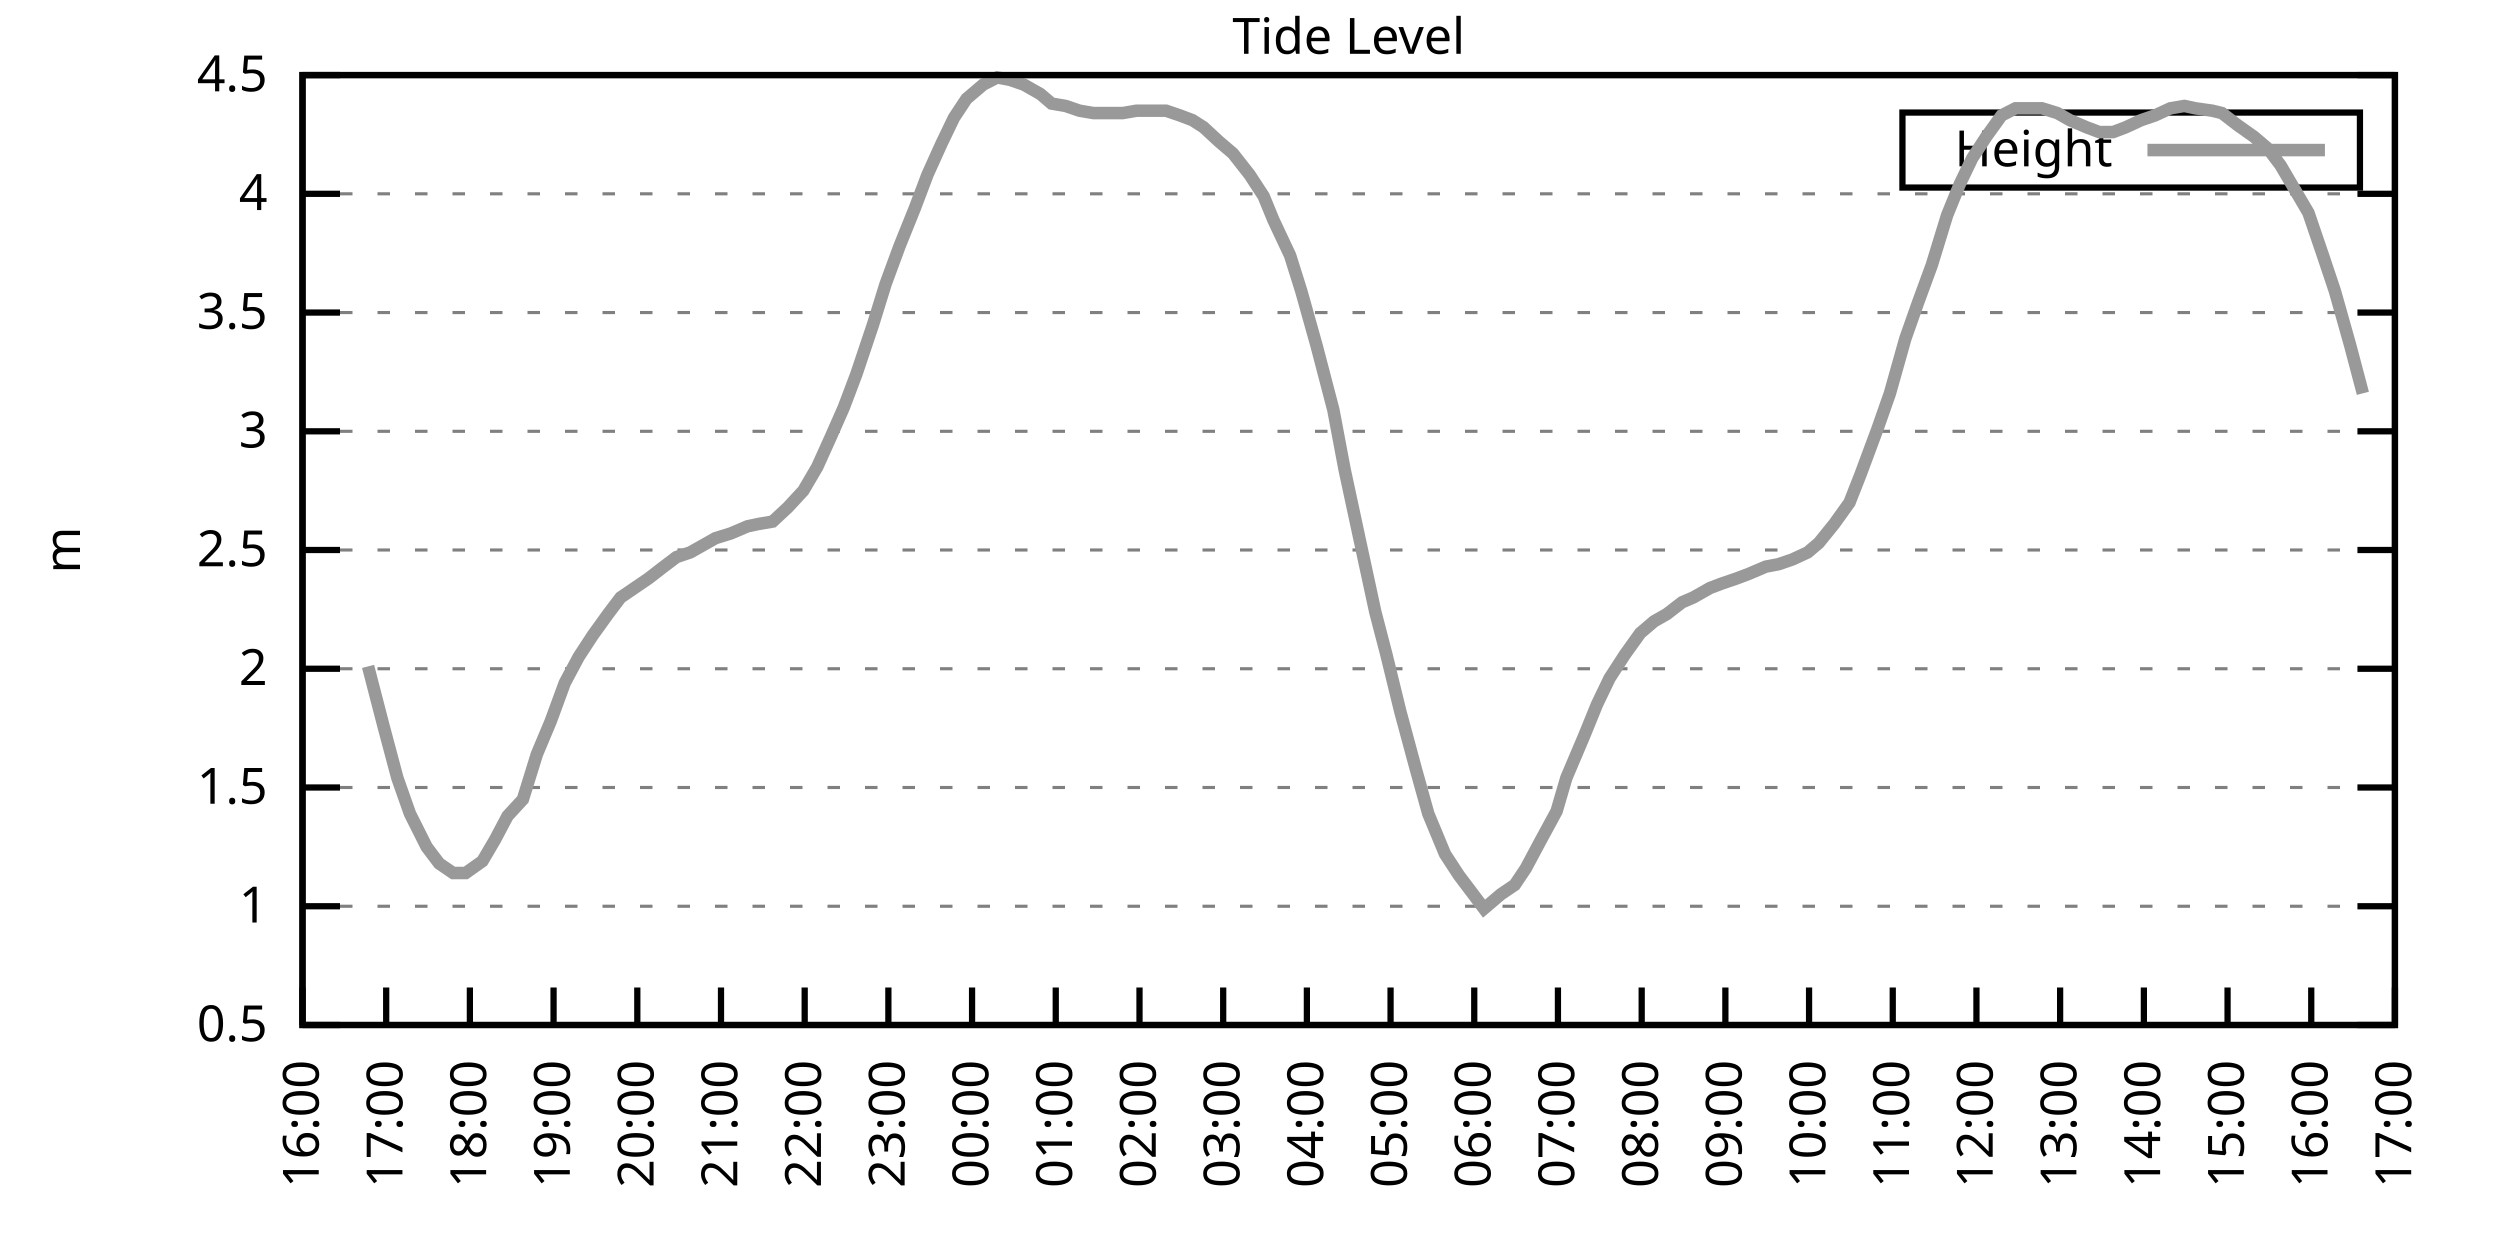
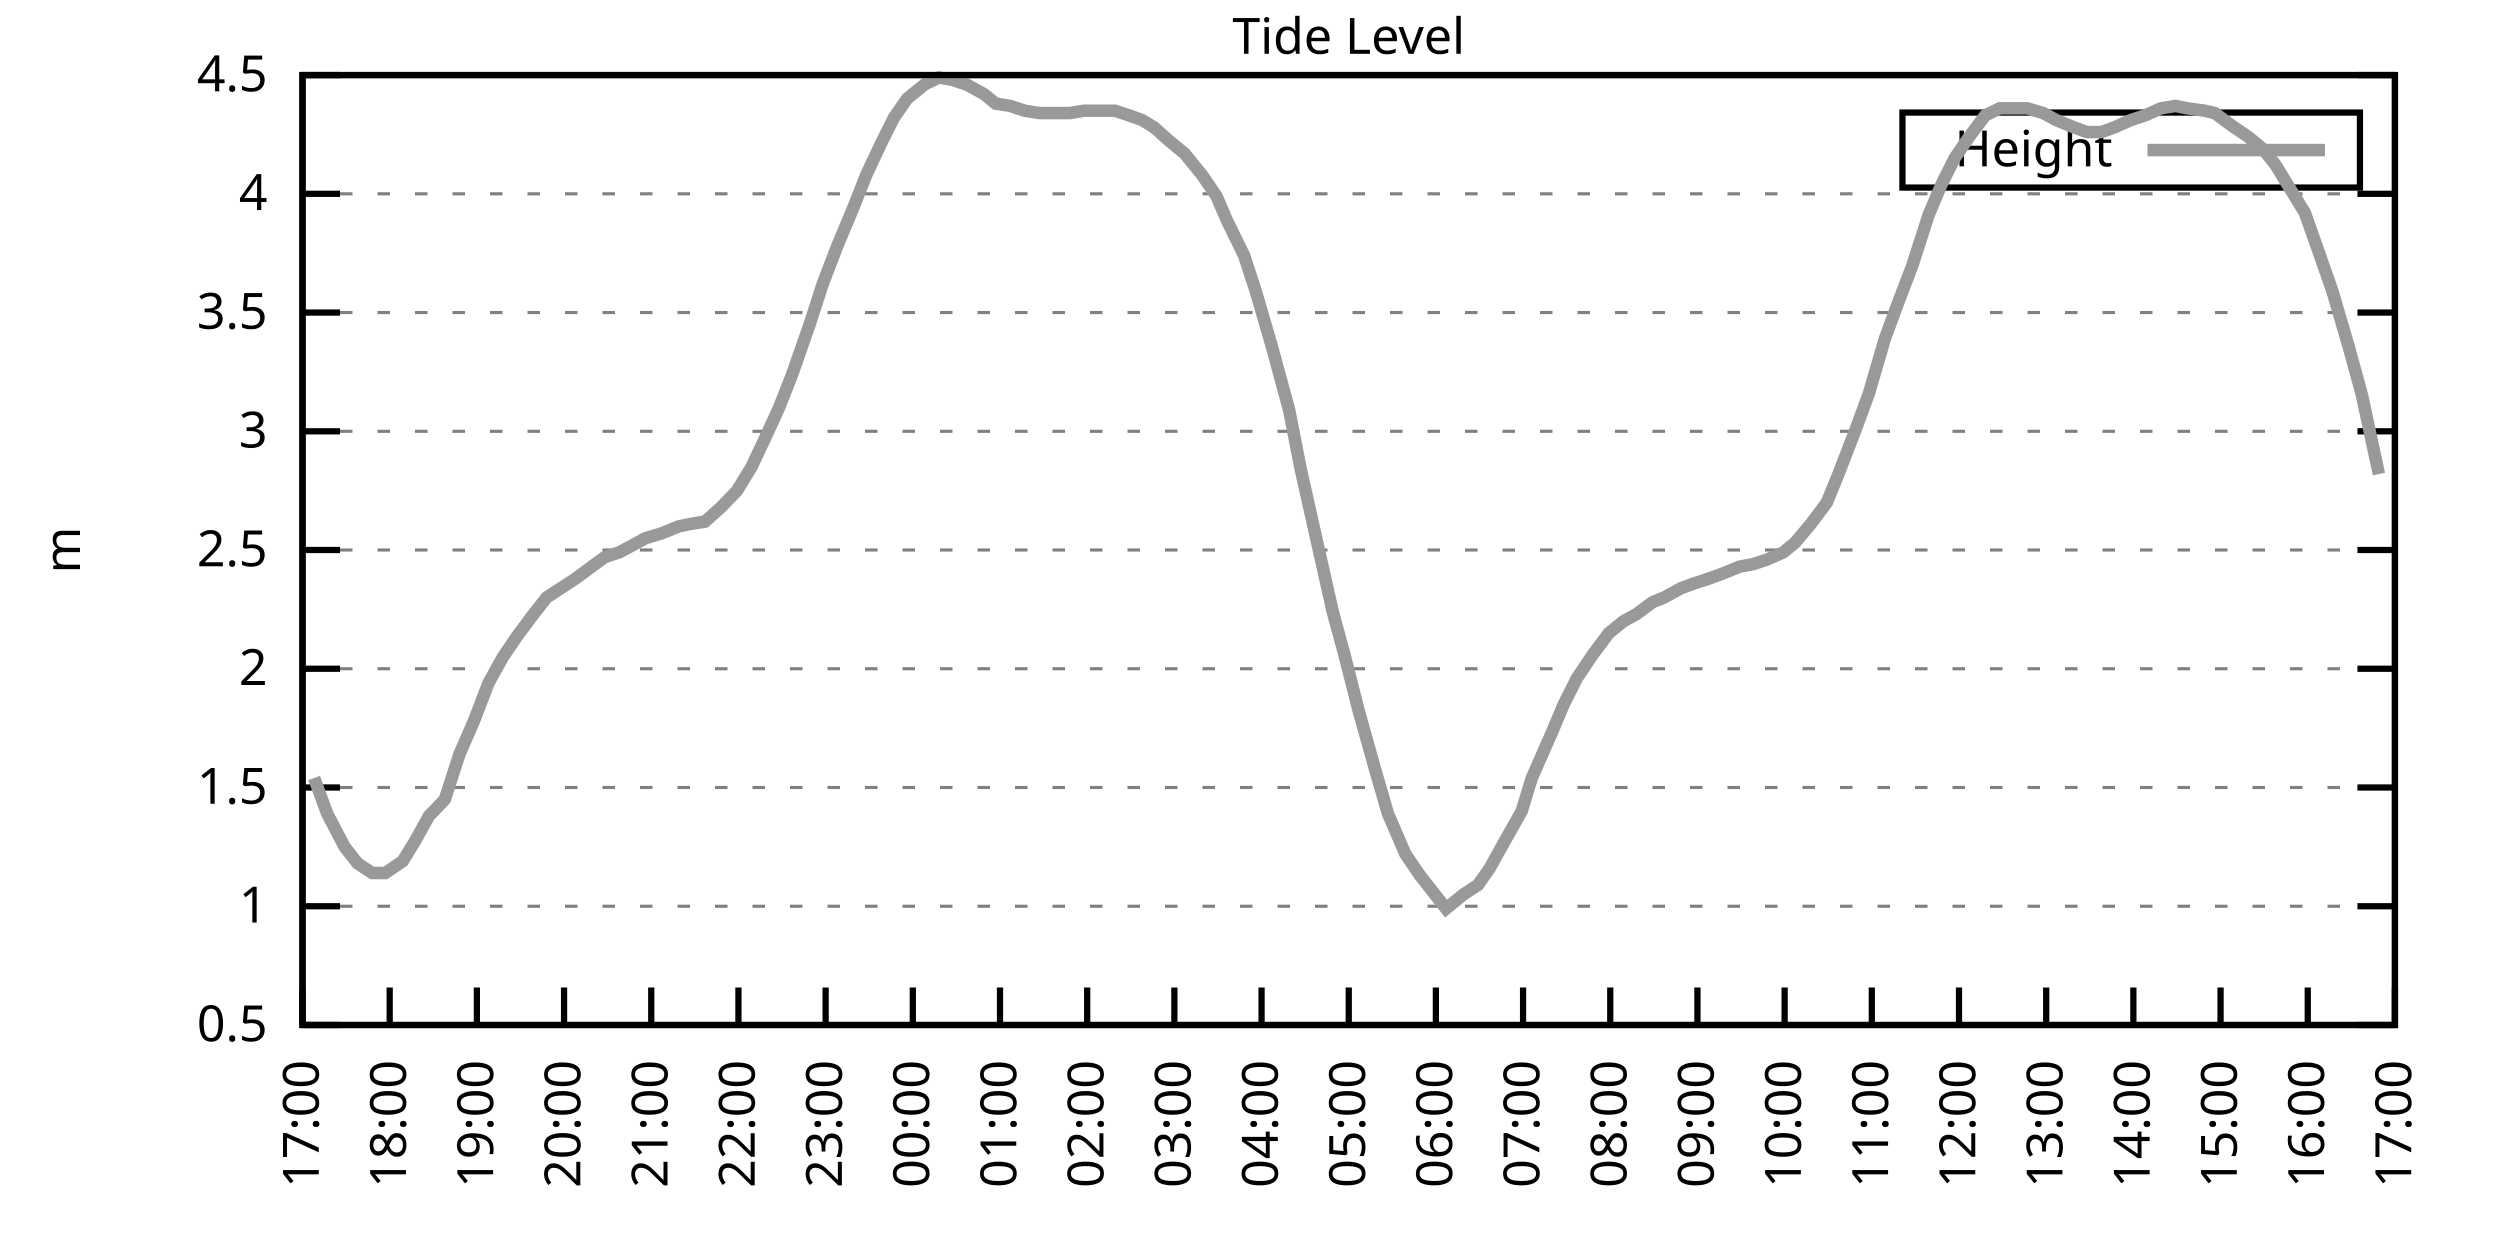
<svg xmlns="http://www.w3.org/2000/svg" xmlns:xlink="http://www.w3.org/1999/xlink" width="400" height="200" viewBox="0 0 400 200">
  <g id="gnuplot_canvas">
    <rect x="0" y="0" width="400" height="200" fill="none" />
    <defs>
      <circle id="gpDot" r="0.5" stroke-width="0.5" stroke="currentColor" />
      <path id="gpPt0" stroke-width="0.333" stroke="currentColor" d="M-1,0 h2 M0,-1 v2" />
      <path id="gpPt1" stroke-width="0.333" stroke="currentColor" d="M-1,-1 L1,1 M1,-1 L-1,1" />
      <path id="gpPt2" stroke-width="0.333" stroke="currentColor" d="M-1,0 L1,0 M0,-1 L0,1 M-1,-1 L1,1 M-1,1 L1,-1" />
      <rect id="gpPt3" stroke-width="0.333" stroke="currentColor" x="-1" y="-1" width="2" height="2" />
      <rect id="gpPt4" stroke-width="0.333" stroke="currentColor" fill="currentColor" x="-1" y="-1" width="2" height="2" />
      <circle id="gpPt5" stroke-width="0.333" stroke="currentColor" cx="0" cy="0" r="1" />
      <use xlink:href="#gpPt5" id="gpPt6" fill="currentColor" stroke="none" />
      <path id="gpPt7" stroke-width="0.333" stroke="currentColor" d="M0,-1.33 L-1.33,0.67 L1.33,0.67 z" />
      <use xlink:href="#gpPt7" id="gpPt8" fill="currentColor" stroke="none" />
      <use xlink:href="#gpPt7" id="gpPt9" stroke="currentColor" transform="rotate(180)" />
      <use xlink:href="#gpPt9" id="gpPt10" fill="currentColor" stroke="none" />
      <use xlink:href="#gpPt3" id="gpPt11" stroke="currentColor" transform="rotate(45)" />
      <use xlink:href="#gpPt11" id="gpPt12" fill="currentColor" stroke="none" />
      <path id="gpPt13" stroke-width="0.333" stroke="currentColor" d="M0,1.330 L1.265,0.411 L0.782,-1.067 L-0.782,-1.076 L-1.265,0.411 z" />
      <use xlink:href="#gpPt13" id="gpPt14" fill="currentColor" stroke="none" />
      <filter id="textbox" filterUnits="objectBoundingBox" x="0" y="0" height="1" width="1">
        <feFlood flood-color="white" flood-opacity="1" result="bgnd" />
        <feComposite in="SourceGraphic" in2="bgnd" operator="atop" />
      </filter>
      <filter id="greybox" filterUnits="objectBoundingBox" x="0" y="0" height="1" width="1">
        <feFlood flood-color="lightgrey" flood-opacity="1" result="grey" />
        <feComposite in="SourceGraphic" in2="grey" operator="atop" />
      </filter>
    </defs>
    <g fill="none" color="white" stroke="currentColor" stroke-width="1.00" stroke-linecap="butt" stroke-linejoin="miter">
</g>
    <g fill="none" color="black" stroke="currentColor" stroke-width="1.00" stroke-linecap="butt" stroke-linejoin="miter">
      <g stroke="none" shape-rendering="crispEdges">
        <polygon fill="rgb(255, 255, 255)" points="48.40,164.00 383.18,164.00 383.18,12.02 48.40,12.02 " />
      </g>
    </g>
    <g fill="none" color="black" stroke="currentColor" stroke-width="1.00" stroke-linecap="butt" stroke-linejoin="miter">
</g>
    <g fill="none" color="black" stroke="black" stroke-width="0.50" stroke-linecap="butt" stroke-linejoin="miter">
</g>
    <g fill="none" color="gray" stroke="currentColor" stroke-width="0.50" stroke-linecap="butt" stroke-linejoin="miter">
      <path stroke="gray" stroke-dasharray="2,4" class="gridline" d="M48.40,164.00 L383.19,164.00  " />
    </g>
    <g fill="none" color="gray" stroke="gray" stroke-width="1.00" stroke-linecap="butt" stroke-linejoin="miter">
</g>
    <g fill="none" color="black" stroke="currentColor" stroke-width="1.00" stroke-linecap="butt" stroke-linejoin="miter">
      <path stroke="black" d="M48.40,164.00 L54.40,164.00 M383.19,164.00 L377.19,164.00  " />
      <g transform="translate(42.80,166.60)" stroke="none" fill="black" font-family="Sans" font-size="8.00" text-anchor="end">
        <text>
          <tspan font-family="Sans"> 0.5</tspan>
        </text>
      </g>
    </g>
    <g fill="none" color="black" stroke="currentColor" stroke-width="1.00" stroke-linecap="butt" stroke-linejoin="miter">
</g>
    <g fill="none" color="black" stroke="black" stroke-width="0.50" stroke-linecap="butt" stroke-linejoin="miter">
</g>
    <g fill="none" color="gray" stroke="currentColor" stroke-width="0.50" stroke-linecap="butt" stroke-linejoin="miter">
      <path stroke="gray" stroke-dasharray="2,4" class="gridline" d="M48.40,145.00 L383.19,145.00  " />
    </g>
    <g fill="none" color="gray" stroke="gray" stroke-width="1.00" stroke-linecap="butt" stroke-linejoin="miter">
</g>
    <g fill="none" color="black" stroke="currentColor" stroke-width="1.00" stroke-linecap="butt" stroke-linejoin="miter">
      <path stroke="black" d="M48.40,145.00 L54.40,145.00 M383.19,145.00 L377.19,145.00  " />
      <g transform="translate(42.80,147.60)" stroke="none" fill="black" font-family="Sans" font-size="8.00" text-anchor="end">
        <text>
          <tspan font-family="Sans"> 1</tspan>
        </text>
      </g>
    </g>
    <g fill="none" color="black" stroke="currentColor" stroke-width="1.00" stroke-linecap="butt" stroke-linejoin="miter">
</g>
    <g fill="none" color="black" stroke="black" stroke-width="0.50" stroke-linecap="butt" stroke-linejoin="miter">
</g>
    <g fill="none" color="gray" stroke="currentColor" stroke-width="0.50" stroke-linecap="butt" stroke-linejoin="miter">
      <path stroke="gray" stroke-dasharray="2,4" class="gridline" d="M48.40,126.00 L383.19,126.00  " />
    </g>
    <g fill="none" color="gray" stroke="gray" stroke-width="1.00" stroke-linecap="butt" stroke-linejoin="miter">
</g>
    <g fill="none" color="black" stroke="currentColor" stroke-width="1.00" stroke-linecap="butt" stroke-linejoin="miter">
      <path stroke="black" d="M48.40,126.00 L54.40,126.00 M383.19,126.00 L377.19,126.00  " />
      <g transform="translate(42.80,128.60)" stroke="none" fill="black" font-family="Sans" font-size="8.00" text-anchor="end">
        <text>
          <tspan font-family="Sans"> 1.5</tspan>
        </text>
      </g>
    </g>
    <g fill="none" color="black" stroke="currentColor" stroke-width="1.00" stroke-linecap="butt" stroke-linejoin="miter">
</g>
    <g fill="none" color="black" stroke="black" stroke-width="0.50" stroke-linecap="butt" stroke-linejoin="miter">
</g>
    <g fill="none" color="gray" stroke="currentColor" stroke-width="0.50" stroke-linecap="butt" stroke-linejoin="miter">
      <path stroke="gray" stroke-dasharray="2,4" class="gridline" d="M48.40,107.00 L383.19,107.00  " />
    </g>
    <g fill="none" color="gray" stroke="gray" stroke-width="1.00" stroke-linecap="butt" stroke-linejoin="miter">
</g>
    <g fill="none" color="black" stroke="currentColor" stroke-width="1.00" stroke-linecap="butt" stroke-linejoin="miter">
      <path stroke="black" d="M48.40,107.00 L54.40,107.00 M383.19,107.00 L377.19,107.00  " />
      <g transform="translate(42.80,109.60)" stroke="none" fill="black" font-family="Sans" font-size="8.00" text-anchor="end">
        <text>
          <tspan font-family="Sans"> 2</tspan>
        </text>
      </g>
    </g>
    <g fill="none" color="black" stroke="currentColor" stroke-width="1.00" stroke-linecap="butt" stroke-linejoin="miter">
</g>
    <g fill="none" color="black" stroke="black" stroke-width="0.50" stroke-linecap="butt" stroke-linejoin="miter">
</g>
    <g fill="none" color="gray" stroke="currentColor" stroke-width="0.50" stroke-linecap="butt" stroke-linejoin="miter">
      <path stroke="gray" stroke-dasharray="2,4" class="gridline" d="M48.40,88.00 L383.19,88.00  " />
    </g>
    <g fill="none" color="gray" stroke="gray" stroke-width="1.00" stroke-linecap="butt" stroke-linejoin="miter">
</g>
    <g fill="none" color="black" stroke="currentColor" stroke-width="1.00" stroke-linecap="butt" stroke-linejoin="miter">
      <path stroke="black" d="M48.40,88.00 L54.40,88.00 M383.19,88.00 L377.19,88.00  " />
      <g transform="translate(42.80,90.60)" stroke="none" fill="black" font-family="Sans" font-size="8.00" text-anchor="end">
        <text>
          <tspan font-family="Sans"> 2.5</tspan>
        </text>
      </g>
    </g>
    <g fill="none" color="black" stroke="currentColor" stroke-width="1.00" stroke-linecap="butt" stroke-linejoin="miter">
</g>
    <g fill="none" color="black" stroke="black" stroke-width="0.50" stroke-linecap="butt" stroke-linejoin="miter">
</g>
    <g fill="none" color="gray" stroke="currentColor" stroke-width="0.50" stroke-linecap="butt" stroke-linejoin="miter">
      <path stroke="gray" stroke-dasharray="2,4" class="gridline" d="M48.40,69.01 L383.19,69.01  " />
    </g>
    <g fill="none" color="gray" stroke="gray" stroke-width="1.00" stroke-linecap="butt" stroke-linejoin="miter">
</g>
    <g fill="none" color="black" stroke="currentColor" stroke-width="1.00" stroke-linecap="butt" stroke-linejoin="miter">
      <path stroke="black" d="M48.40,69.01 L54.40,69.01 M383.19,69.01 L377.19,69.01  " />
      <g transform="translate(42.80,71.61)" stroke="none" fill="black" font-family="Sans" font-size="8.00" text-anchor="end">
        <text>
          <tspan font-family="Sans"> 3</tspan>
        </text>
      </g>
    </g>
    <g fill="none" color="black" stroke="currentColor" stroke-width="1.00" stroke-linecap="butt" stroke-linejoin="miter">
</g>
    <g fill="none" color="black" stroke="black" stroke-width="0.50" stroke-linecap="butt" stroke-linejoin="miter">
</g>
    <g fill="none" color="gray" stroke="currentColor" stroke-width="0.50" stroke-linecap="butt" stroke-linejoin="miter">
      <path stroke="gray" stroke-dasharray="2,4" class="gridline" d="M48.40,50.01 L383.19,50.01  " />
    </g>
    <g fill="none" color="gray" stroke="gray" stroke-width="1.00" stroke-linecap="butt" stroke-linejoin="miter">
</g>
    <g fill="none" color="black" stroke="currentColor" stroke-width="1.00" stroke-linecap="butt" stroke-linejoin="miter">
      <path stroke="black" d="M48.40,50.01 L54.40,50.01 M383.19,50.01 L377.19,50.01  " />
      <g transform="translate(42.80,52.61)" stroke="none" fill="black" font-family="Sans" font-size="8.00" text-anchor="end">
        <text>
          <tspan font-family="Sans"> 3.5</tspan>
        </text>
      </g>
    </g>
    <g fill="none" color="black" stroke="currentColor" stroke-width="1.00" stroke-linecap="butt" stroke-linejoin="miter">
</g>
    <g fill="none" color="black" stroke="black" stroke-width="0.50" stroke-linecap="butt" stroke-linejoin="miter">
</g>
    <g fill="none" color="gray" stroke="currentColor" stroke-width="0.50" stroke-linecap="butt" stroke-linejoin="miter">
      <path stroke="gray" stroke-dasharray="2,4" class="gridline" d="M48.40,31.01 L383.19,31.01  " />
    </g>
    <g fill="none" color="gray" stroke="gray" stroke-width="1.00" stroke-linecap="butt" stroke-linejoin="miter">
</g>
    <g fill="none" color="black" stroke="currentColor" stroke-width="1.00" stroke-linecap="butt" stroke-linejoin="miter">
      <path stroke="black" d="M48.40,31.01 L54.40,31.01 M383.19,31.01 L377.19,31.01  " />
      <g transform="translate(42.80,33.61)" stroke="none" fill="black" font-family="Sans" font-size="8.00" text-anchor="end">
        <text>
          <tspan font-family="Sans"> 4</tspan>
        </text>
      </g>
    </g>
    <g fill="none" color="black" stroke="currentColor" stroke-width="1.00" stroke-linecap="butt" stroke-linejoin="miter">
</g>
    <g fill="none" color="black" stroke="black" stroke-width="0.50" stroke-linecap="butt" stroke-linejoin="miter">
</g>
    <g fill="none" color="gray" stroke="currentColor" stroke-width="0.50" stroke-linecap="butt" stroke-linejoin="miter">
      <path stroke="gray" stroke-dasharray="2,4" class="gridline" d="M48.40,12.01 L383.19,12.01  " />
    </g>
    <g fill="none" color="gray" stroke="gray" stroke-width="1.00" stroke-linecap="butt" stroke-linejoin="miter">
</g>
    <g fill="none" color="black" stroke="currentColor" stroke-width="1.00" stroke-linecap="butt" stroke-linejoin="miter">
      <path stroke="black" d="M48.40,12.01 L54.40,12.01 M383.19,12.01 L377.19,12.01  " />
      <g transform="translate(42.80,14.61)" stroke="none" fill="black" font-family="Sans" font-size="8.00" text-anchor="end">
        <text>
          <tspan font-family="Sans"> 4.5</tspan>
        </text>
      </g>
    </g>
    <g fill="none" color="black" stroke="currentColor" stroke-width="1.00" stroke-linecap="butt" stroke-linejoin="miter">
      <path stroke="black" d="M48.40,164.00 L48.40,158.00  " />
      <g transform="translate(51.00,169.60) rotate(270.00)" stroke="none" fill="black" font-family="Sans" font-size="8.00" text-anchor="end">
        <text>
-           <tspan font-family="Sans">16:00</tspan>
-         </text>
-       </g>
-     </g>
-     <g fill="none" color="black" stroke="currentColor" stroke-width="1.00" stroke-linecap="butt" stroke-linejoin="miter">
-       <path stroke="black" d="M61.79,164.00 L61.79,158.00  " />
-       <g transform="translate(64.39,169.60) rotate(270.00)" stroke="none" fill="black" font-family="Sans" font-size="8.00" text-anchor="end">
-         <text>
          <tspan font-family="Sans">17:00</tspan>
        </text>
      </g>
    </g>
    <g fill="none" color="black" stroke="currentColor" stroke-width="1.00" stroke-linecap="butt" stroke-linejoin="miter">
-       <path stroke="black" d="M75.18,164.00 L75.18,158.00  " />
-       <g transform="translate(77.78,169.60) rotate(270.00)" stroke="none" fill="black" font-family="Sans" font-size="8.00" text-anchor="end">
+       <path stroke="black" d="M62.35,164.00 L62.35,158.00  " />
+       <g transform="translate(64.95,169.60) rotate(270.00)" stroke="none" fill="black" font-family="Sans" font-size="8.00" text-anchor="end">
        <text>
          <tspan font-family="Sans">18:00</tspan>
        </text>
      </g>
    </g>
    <g fill="none" color="black" stroke="currentColor" stroke-width="1.00" stroke-linecap="butt" stroke-linejoin="miter">
-       <path stroke="black" d="M88.57,164.00 L88.57,158.00  " />
-       <g transform="translate(91.17,169.60) rotate(270.00)" stroke="none" fill="black" font-family="Sans" font-size="8.00" text-anchor="end">
+       <path stroke="black" d="M76.30,164.00 L76.30,158.00  " />
+       <g transform="translate(78.90,169.60) rotate(270.00)" stroke="none" fill="black" font-family="Sans" font-size="8.00" text-anchor="end">
        <text>
          <tspan font-family="Sans">19:00</tspan>
        </text>
      </g>
    </g>
    <g fill="none" color="black" stroke="currentColor" stroke-width="1.00" stroke-linecap="butt" stroke-linejoin="miter">
-       <path stroke="black" d="M101.97,164.00 L101.97,158.00  " />
-       <g transform="translate(104.57,169.60) rotate(270.00)" stroke="none" fill="black" font-family="Sans" font-size="8.00" text-anchor="end">
+       <path stroke="black" d="M90.25,164.00 L90.25,158.00  " />
+       <g transform="translate(92.85,169.60) rotate(270.00)" stroke="none" fill="black" font-family="Sans" font-size="8.00" text-anchor="end">
        <text>
          <tspan font-family="Sans">20:00</tspan>
        </text>
      </g>
    </g>
    <g fill="none" color="black" stroke="currentColor" stroke-width="1.00" stroke-linecap="butt" stroke-linejoin="miter">
-       <path stroke="black" d="M115.36,164.00 L115.36,158.00  " />
-       <g transform="translate(117.96,169.60) rotate(270.00)" stroke="none" fill="black" font-family="Sans" font-size="8.00" text-anchor="end">
+       <path stroke="black" d="M104.20,164.00 L104.20,158.00  " />
+       <g transform="translate(106.80,169.60) rotate(270.00)" stroke="none" fill="black" font-family="Sans" font-size="8.00" text-anchor="end">
        <text>
          <tspan font-family="Sans">21:00</tspan>
        </text>
      </g>
    </g>
    <g fill="none" color="black" stroke="currentColor" stroke-width="1.00" stroke-linecap="butt" stroke-linejoin="miter">
-       <path stroke="black" d="M128.75,164.00 L128.75,158.00  " />
-       <g transform="translate(131.35,169.60) rotate(270.00)" stroke="none" fill="black" font-family="Sans" font-size="8.00" text-anchor="end">
+       <path stroke="black" d="M118.15,164.00 L118.15,158.00  " />
+       <g transform="translate(120.75,169.60) rotate(270.00)" stroke="none" fill="black" font-family="Sans" font-size="8.00" text-anchor="end">
        <text>
          <tspan font-family="Sans">22:00</tspan>
        </text>
      </g>
    </g>
    <g fill="none" color="black" stroke="currentColor" stroke-width="1.00" stroke-linecap="butt" stroke-linejoin="miter">
-       <path stroke="black" d="M142.14,164.00 L142.14,158.00  " />
-       <g transform="translate(144.74,169.60) rotate(270.00)" stroke="none" fill="black" font-family="Sans" font-size="8.00" text-anchor="end">
+       <path stroke="black" d="M132.10,164.00 L132.10,158.00  " />
+       <g transform="translate(134.70,169.60) rotate(270.00)" stroke="none" fill="black" font-family="Sans" font-size="8.00" text-anchor="end">
        <text>
          <tspan font-family="Sans">23:00</tspan>
        </text>
      </g>
    </g>
    <g fill="none" color="black" stroke="currentColor" stroke-width="1.00" stroke-linecap="butt" stroke-linejoin="miter">
-       <path stroke="black" d="M155.53,164.00 L155.53,158.00  " />
-       <g transform="translate(158.13,169.60) rotate(270.00)" stroke="none" fill="black" font-family="Sans" font-size="8.00" text-anchor="end">
+       <path stroke="black" d="M146.05,164.00 L146.05,158.00  " />
+       <g transform="translate(148.65,169.60) rotate(270.00)" stroke="none" fill="black" font-family="Sans" font-size="8.00" text-anchor="end">
        <text>
          <tspan font-family="Sans">00:00</tspan>
        </text>
      </g>
    </g>
    <g fill="none" color="black" stroke="currentColor" stroke-width="1.00" stroke-linecap="butt" stroke-linejoin="miter">
-       <path stroke="black" d="M168.92,164.00 L168.92,158.00  " />
-       <g transform="translate(171.52,169.60) rotate(270.00)" stroke="none" fill="black" font-family="Sans" font-size="8.00" text-anchor="end">
+       <path stroke="black" d="M160.00,164.00 L160.00,158.00  " />
+       <g transform="translate(162.60,169.60) rotate(270.00)" stroke="none" fill="black" font-family="Sans" font-size="8.00" text-anchor="end">
        <text>
          <tspan font-family="Sans">01:00</tspan>
        </text>
      </g>
    </g>
    <g fill="none" color="black" stroke="currentColor" stroke-width="1.00" stroke-linecap="butt" stroke-linejoin="miter">
-       <path stroke="black" d="M182.32,164.00 L182.32,158.00  " />
-       <g transform="translate(184.92,169.60) rotate(270.00)" stroke="none" fill="black" font-family="Sans" font-size="8.00" text-anchor="end">
+       <path stroke="black" d="M173.95,164.00 L173.95,158.00  " />
+       <g transform="translate(176.55,169.60) rotate(270.00)" stroke="none" fill="black" font-family="Sans" font-size="8.00" text-anchor="end">
        <text>
          <tspan font-family="Sans">02:00</tspan>
        </text>
      </g>
    </g>
    <g fill="none" color="black" stroke="currentColor" stroke-width="1.00" stroke-linecap="butt" stroke-linejoin="miter">
-       <path stroke="black" d="M195.71,164.00 L195.71,158.00  " />
-       <g transform="translate(198.31,169.60) rotate(270.00)" stroke="none" fill="black" font-family="Sans" font-size="8.00" text-anchor="end">
+       <path stroke="black" d="M187.90,164.00 L187.90,158.00  " />
+       <g transform="translate(190.50,169.60) rotate(270.00)" stroke="none" fill="black" font-family="Sans" font-size="8.00" text-anchor="end">
        <text>
          <tspan font-family="Sans">03:00</tspan>
        </text>
      </g>
    </g>
    <g fill="none" color="black" stroke="currentColor" stroke-width="1.00" stroke-linecap="butt" stroke-linejoin="miter">
-       <path stroke="black" d="M209.10,164.00 L209.10,158.00  " />
-       <g transform="translate(211.70,169.60) rotate(270.00)" stroke="none" fill="black" font-family="Sans" font-size="8.00" text-anchor="end">
+       <path stroke="black" d="M201.85,164.00 L201.85,158.00  " />
+       <g transform="translate(204.45,169.60) rotate(270.00)" stroke="none" fill="black" font-family="Sans" font-size="8.00" text-anchor="end">
        <text>
          <tspan font-family="Sans">04:00</tspan>
        </text>
      </g>
    </g>
    <g fill="none" color="black" stroke="currentColor" stroke-width="1.00" stroke-linecap="butt" stroke-linejoin="miter">
-       <path stroke="black" d="M222.49,164.00 L222.49,158.00  " />
-       <g transform="translate(225.09,169.60) rotate(270.00)" stroke="none" fill="black" font-family="Sans" font-size="8.00" text-anchor="end">
+       <path stroke="black" d="M215.80,164.00 L215.80,158.00  " />
+       <g transform="translate(218.40,169.60) rotate(270.00)" stroke="none" fill="black" font-family="Sans" font-size="8.00" text-anchor="end">
        <text>
          <tspan font-family="Sans">05:00</tspan>
        </text>
      </g>
    </g>
    <g fill="none" color="black" stroke="currentColor" stroke-width="1.00" stroke-linecap="butt" stroke-linejoin="miter">
-       <path stroke="black" d="M235.88,164.00 L235.88,158.00  " />
-       <g transform="translate(238.48,169.60) rotate(270.00)" stroke="none" fill="black" font-family="Sans" font-size="8.00" text-anchor="end">
+       <path stroke="black" d="M229.74,164.00 L229.74,158.00  " />
+       <g transform="translate(232.34,169.60) rotate(270.00)" stroke="none" fill="black" font-family="Sans" font-size="8.00" text-anchor="end">
        <text>
          <tspan font-family="Sans">06:00</tspan>
        </text>
      </g>
    </g>
    <g fill="none" color="black" stroke="currentColor" stroke-width="1.00" stroke-linecap="butt" stroke-linejoin="miter">
-       <path stroke="black" d="M249.27,164.00 L249.27,158.00  " />
-       <g transform="translate(251.87,169.60) rotate(270.00)" stroke="none" fill="black" font-family="Sans" font-size="8.00" text-anchor="end">
+       <path stroke="black" d="M243.69,164.00 L243.69,158.00  " />
+       <g transform="translate(246.29,169.60) rotate(270.00)" stroke="none" fill="black" font-family="Sans" font-size="8.00" text-anchor="end">
        <text>
          <tspan font-family="Sans">07:00</tspan>
        </text>
      </g>
    </g>
    <g fill="none" color="black" stroke="currentColor" stroke-width="1.00" stroke-linecap="butt" stroke-linejoin="miter">
-       <path stroke="black" d="M262.67,164.00 L262.67,158.00  " />
-       <g transform="translate(265.27,169.60) rotate(270.00)" stroke="none" fill="black" font-family="Sans" font-size="8.00" text-anchor="end">
+       <path stroke="black" d="M257.64,164.00 L257.64,158.00  " />
+       <g transform="translate(260.24,169.60) rotate(270.00)" stroke="none" fill="black" font-family="Sans" font-size="8.00" text-anchor="end">
        <text>
          <tspan font-family="Sans">08:00</tspan>
        </text>
      </g>
    </g>
    <g fill="none" color="black" stroke="currentColor" stroke-width="1.00" stroke-linecap="butt" stroke-linejoin="miter">
-       <path stroke="black" d="M276.06,164.00 L276.06,158.00  " />
-       <g transform="translate(278.66,169.60) rotate(270.00)" stroke="none" fill="black" font-family="Sans" font-size="8.00" text-anchor="end">
+       <path stroke="black" d="M271.59,164.00 L271.59,158.00  " />
+       <g transform="translate(274.19,169.60) rotate(270.00)" stroke="none" fill="black" font-family="Sans" font-size="8.00" text-anchor="end">
        <text>
          <tspan font-family="Sans">09:00</tspan>
        </text>
      </g>
    </g>
    <g fill="none" color="black" stroke="currentColor" stroke-width="1.00" stroke-linecap="butt" stroke-linejoin="miter">
-       <path stroke="black" d="M289.45,164.00 L289.45,158.00  " />
-       <g transform="translate(292.05,169.60) rotate(270.00)" stroke="none" fill="black" font-family="Sans" font-size="8.00" text-anchor="end">
+       <path stroke="black" d="M285.54,164.00 L285.54,158.00  " />
+       <g transform="translate(288.14,169.60) rotate(270.00)" stroke="none" fill="black" font-family="Sans" font-size="8.00" text-anchor="end">
        <text>
          <tspan font-family="Sans">10:00</tspan>
        </text>
      </g>
    </g>
    <g fill="none" color="black" stroke="currentColor" stroke-width="1.00" stroke-linecap="butt" stroke-linejoin="miter">
-       <path stroke="black" d="M302.84,164.00 L302.84,158.00  " />
-       <g transform="translate(305.44,169.60) rotate(270.00)" stroke="none" fill="black" font-family="Sans" font-size="8.00" text-anchor="end">
+       <path stroke="black" d="M299.49,164.00 L299.49,158.00  " />
+       <g transform="translate(302.09,169.60) rotate(270.00)" stroke="none" fill="black" font-family="Sans" font-size="8.00" text-anchor="end">
        <text>
          <tspan font-family="Sans">11:00</tspan>
        </text>
      </g>
    </g>
    <g fill="none" color="black" stroke="currentColor" stroke-width="1.00" stroke-linecap="butt" stroke-linejoin="miter">
-       <path stroke="black" d="M316.23,164.00 L316.23,158.00  " />
-       <g transform="translate(318.83,169.60) rotate(270.00)" stroke="none" fill="black" font-family="Sans" font-size="8.00" text-anchor="end">
+       <path stroke="black" d="M313.44,164.00 L313.44,158.00  " />
+       <g transform="translate(316.04,169.60) rotate(270.00)" stroke="none" fill="black" font-family="Sans" font-size="8.00" text-anchor="end">
        <text>
          <tspan font-family="Sans">12:00</tspan>
        </text>
      </g>
    </g>
    <g fill="none" color="black" stroke="currentColor" stroke-width="1.00" stroke-linecap="butt" stroke-linejoin="miter">
-       <path stroke="black" d="M329.62,164.00 L329.62,158.00  " />
-       <g transform="translate(332.22,169.60) rotate(270.00)" stroke="none" fill="black" font-family="Sans" font-size="8.00" text-anchor="end">
+       <path stroke="black" d="M327.39,164.00 L327.39,158.00  " />
+       <g transform="translate(329.99,169.60) rotate(270.00)" stroke="none" fill="black" font-family="Sans" font-size="8.00" text-anchor="end">
        <text>
          <tspan font-family="Sans">13:00</tspan>
        </text>
      </g>
    </g>
    <g fill="none" color="black" stroke="currentColor" stroke-width="1.00" stroke-linecap="butt" stroke-linejoin="miter">
-       <path stroke="black" d="M343.02,164.00 L343.02,158.00  " />
-       <g transform="translate(345.62,169.60) rotate(270.00)" stroke="none" fill="black" font-family="Sans" font-size="8.00" text-anchor="end">
+       <path stroke="black" d="M341.34,164.00 L341.34,158.00  " />
+       <g transform="translate(343.94,169.60) rotate(270.00)" stroke="none" fill="black" font-family="Sans" font-size="8.00" text-anchor="end">
        <text>
          <tspan font-family="Sans">14:00</tspan>
        </text>
      </g>
    </g>
    <g fill="none" color="black" stroke="currentColor" stroke-width="1.00" stroke-linecap="butt" stroke-linejoin="miter">
-       <path stroke="black" d="M356.41,164.00 L356.41,158.00  " />
-       <g transform="translate(359.01,169.60) rotate(270.00)" stroke="none" fill="black" font-family="Sans" font-size="8.00" text-anchor="end">
+       <path stroke="black" d="M355.29,164.00 L355.29,158.00  " />
+       <g transform="translate(357.89,169.60) rotate(270.00)" stroke="none" fill="black" font-family="Sans" font-size="8.00" text-anchor="end">
        <text>
          <tspan font-family="Sans">15:00</tspan>
        </text>
      </g>
    </g>
    <g fill="none" color="black" stroke="currentColor" stroke-width="1.00" stroke-linecap="butt" stroke-linejoin="miter">
-       <path stroke="black" d="M369.80,164.00 L369.80,158.00  " />
-       <g transform="translate(372.40,169.60) rotate(270.00)" stroke="none" fill="black" font-family="Sans" font-size="8.00" text-anchor="end">
+       <path stroke="black" d="M369.24,164.00 L369.24,158.00  " />
+       <g transform="translate(371.84,169.60) rotate(270.00)" stroke="none" fill="black" font-family="Sans" font-size="8.00" text-anchor="end">
        <text>
          <tspan font-family="Sans">16:00</tspan>
        </text>
      </g>
    </g>
    <g fill="none" color="black" stroke="currentColor" stroke-width="1.00" stroke-linecap="butt" stroke-linejoin="miter">
      <path stroke="black" d="M383.19,164.00 L383.19,158.00  " />
      <g transform="translate(385.79,169.60) rotate(270.00)" stroke="none" fill="black" font-family="Sans" font-size="8.00" text-anchor="end">
        <text>
          <tspan font-family="Sans">17:00</tspan>
        </text>
      </g>
    </g>
    <g fill="none" color="black" stroke="currentColor" stroke-width="1.00" stroke-linecap="butt" stroke-linejoin="miter">
</g>
    <g fill="none" color="black" stroke="currentColor" stroke-width="1.00" stroke-linecap="butt" stroke-linejoin="miter">
      <path stroke="black" d="M48.40,12.01 L48.40,164.00 L383.19,164.00 L383.19,12.01 L48.40,12.01 Z  " />
    </g>
    <g fill="none" color="black" stroke="currentColor" stroke-width="1.00" stroke-linecap="butt" stroke-linejoin="miter">
</g>
    <g fill="none" color="black" stroke="currentColor" stroke-width="1.00" stroke-linecap="butt" stroke-linejoin="miter">
      <path stroke="black" d="M304.39,30.01 L304.39,18.01 L377.59,18.01 L377.59,30.01 L304.39,30.01 Z  " />
    </g>
    <g id="Tide_level_plot_1">
      <g fill="none" color="white" stroke="black" stroke-width="2.00" stroke-linecap="butt" stroke-linejoin="miter">
</g>
      <g fill="none" color="black" stroke="currentColor" stroke-width="2.00" stroke-linecap="butt" stroke-linejoin="miter">
        <g transform="translate(337.99,26.61)" stroke="none" fill="black" font-family="Sans" font-size="8.00" text-anchor="end">
          <text>
            <tspan font-family="Sans">Height</tspan>
          </text>
        </g>
      </g>
      <g fill="none" color="black" stroke="currentColor" stroke-width="2.00" stroke-linecap="butt" stroke-linejoin="miter">
-         <path stroke="rgb(153, 153, 153)" d="M343.59,24.01 L371.99,24.01 M58.89,106.62 L61.35,116.12 L63.58,124.48 L65.59,130.18 L68.26,135.50 L70.27,138.16   L72.50,139.68 L74.51,139.68 L77.19,137.78 L79.20,134.36 L81.21,130.56 L83.66,127.90 L85.90,120.68 L88.13,115.36   L90.36,109.28 L92.59,105.10 L94.82,101.68 L97.28,98.26 L99.29,95.60 L101.52,94.08 L103.75,92.56 L106.21,90.66   L108.22,89.14 L110.45,88.38 L112.46,87.25 L114.47,86.11 L116.92,85.35 L119.60,84.21 L121.38,83.83 L123.62,83.45   L126.07,81.17 L128.53,78.51 L130.76,74.71 L132.99,69.77 L135.00,65.21 L137.01,59.89 L139.69,51.91 L141.69,45.45   L143.93,39.37 L146.38,33.29 L148.39,27.97 L150.62,23.03 L152.63,18.85 L154.64,15.81 L157.32,13.53 L159.55,12.39   L161.56,12.77 L163.79,13.53 L166.47,15.05 L168.25,16.57 L170.49,16.95 L172.72,17.71 L174.95,18.09 L177.18,18.09   L179.64,18.09 L181.87,17.71 L183.66,17.71 L186.56,17.71 L188.79,18.47 L190.80,19.23 L192.58,20.37 L195.04,22.65   L197.27,24.55 L199.95,27.97 L202.18,31.39 L203.74,35.19 L206.42,40.89 L208.21,46.59 L210.66,55.33 L213.34,65.59   L215.13,75.09 L217.58,86.49 L220.04,97.88 L221.82,104.72 L224.05,113.84 L226.51,122.96 L228.52,130.18 L231.20,136.64   L233.43,140.06 L235.44,142.72 L237.44,145.38 L240.12,143.10 L242.36,141.58 L244.14,138.92 L246.37,134.74 L249.05,129.80   L250.61,124.48 L253.51,117.64 L255.52,112.70 L257.53,108.52 L259.99,104.72 L262.44,101.30 L264.67,99.40 L266.68,98.26   L269.14,96.36 L270.92,95.60 L273.60,94.08 L275.61,93.32 L277.84,92.56 L279.85,91.80 L282.53,90.66 L284.54,90.28   L286.77,89.52 L289.23,88.38 L291.01,86.87 L293.47,83.83 L295.92,80.41 L297.71,75.85 L300.39,68.63 L302.39,62.93   L304.85,54.19 L306.86,48.49 L309.09,42.41 L311.54,34.43 L313.55,29.49 L315.56,25.31 L317.79,21.89 L320.25,18.47   L322.48,17.33 L324.49,17.33 L326.72,17.33 L329.18,18.09 L331.19,19.23 L333.86,20.37 L335.87,21.13 L338.10,21.13   L340.11,20.37 L342.57,19.23 L344.80,18.47 L347.26,17.33 L349.49,16.95 L351.27,17.33 L353.95,17.71 L355.51,18.09   L357.97,19.99 L360.65,21.89 L362.88,23.79 L364.89,26.45 L367.12,30.25 L369.35,34.05 L371.81,41.27 L373.59,46.59   L376.05,55.33 L378.06,62.93  " />
+         <path stroke="rgb(153, 153, 153)" d="M343.59,24.01 L371.99,24.01 M50.26,124.48 L52.35,130.18 L55.14,135.50 L57.23,138.16 L59.56,139.68 L61.65,139.68   L64.44,137.78 L66.53,134.36 L68.63,130.56 L71.18,127.90 L73.51,120.68 L75.83,115.36 L78.16,109.28 L80.48,105.10   L82.81,101.68 L85.37,98.26 L87.46,95.60 L89.78,94.08 L92.11,92.56 L94.67,90.66 L96.76,89.14 L99.08,88.38   L101.18,87.25 L103.27,86.11 L105.83,85.35 L108.62,84.21 L110.48,83.83 L112.80,83.45 L115.36,81.17 L117.92,78.51   L120.24,74.71 L122.57,69.77 L124.66,65.21 L126.75,59.89 L129.54,51.91 L131.63,45.45 L133.96,39.37 L136.51,33.29   L138.61,27.97 L140.93,23.03 L143.02,18.85 L145.12,15.81 L147.91,13.53 L150.23,12.39 L152.32,12.77 L154.65,13.53   L157.44,15.05 L159.30,16.57 L161.62,16.95 L163.95,17.71 L166.27,18.09 L168.60,18.09 L171.16,18.09 L173.48,17.71   L175.34,17.71 L178.36,17.71 L180.69,18.47 L182.78,19.23 L184.64,20.37 L187.20,22.65 L189.52,24.55 L192.31,27.97   L194.64,31.39 L196.27,35.19 L199.06,40.89 L200.92,46.59 L203.47,55.33 L206.26,65.59 L208.12,75.09 L210.68,86.49   L213.24,97.88 L215.10,104.72 L217.42,113.84 L219.98,122.96 L222.07,130.18 L224.86,136.64 L227.19,140.06 L229.28,142.72   L231.37,145.38 L234.16,143.10 L236.49,141.58 L238.35,138.92 L240.67,134.74 L243.46,129.80 L245.09,124.48 L248.11,117.64   L250.20,112.70 L252.30,108.52 L254.85,104.72 L257.41,101.30 L259.74,99.40 L261.83,98.26 L264.39,96.36 L266.25,95.60   L269.04,94.08 L271.13,93.32 L273.45,92.56 L275.55,91.80 L278.34,90.66 L280.43,90.28 L282.75,89.52 L285.31,88.38   L287.17,86.87 L289.73,83.83 L292.29,80.41 L294.15,75.85 L296.94,68.63 L299.03,62.93 L301.58,54.19 L303.68,48.49   L306.00,42.41 L308.56,34.43 L310.65,29.49 L312.74,25.31 L315.07,21.89 L317.63,18.47 L319.95,17.33 L322.04,17.33   L324.37,17.33 L326.93,18.09 L329.02,19.23 L331.81,20.37 L333.90,21.13 L336.23,21.13 L338.32,20.37 L340.88,19.23   L343.20,18.47 L345.76,17.33 L348.08,16.95 L349.94,17.33 L352.73,17.71 L354.36,18.09 L356.92,19.99 L359.71,21.89   L362.03,23.79 L364.13,26.45 L366.45,30.25 L368.78,34.05 L371.33,41.27 L373.19,46.59 L375.75,55.33 L377.84,62.93   L380.63,75.85  " />
      </g>
    </g>
    <g fill="none" color="black" stroke="currentColor" stroke-width="2.00" stroke-linecap="butt" stroke-linejoin="miter">
</g>
    <g fill="none" color="black" stroke="black" stroke-width="1.00" stroke-linecap="butt" stroke-linejoin="miter">
</g>
    <g fill="none" color="black" stroke="currentColor" stroke-width="1.00" stroke-linecap="butt" stroke-linejoin="miter">
      <path stroke="black" d="M48.40,12.01 L48.40,164.00 L383.19,164.00 L383.19,12.01 L48.40,12.01 Z  " />
      <g transform="translate(12.80,88.01) rotate(270.00)" stroke="none" fill="black" font-family="Sans" font-size="8.00" text-anchor="middle">
        <text>
          <tspan font-family="Sans">m</tspan>
        </text>
      </g>
    </g>
    <g fill="none" color="black" stroke="currentColor" stroke-width="1.00" stroke-linecap="butt" stroke-linejoin="miter">
</g>
    <g fill="none" color="black" stroke="currentColor" stroke-width="1.00" stroke-linecap="butt" stroke-linejoin="miter">
      <g transform="translate(215.79,8.61)" stroke="none" fill="black" font-family="Sans" font-size="8.00" text-anchor="middle">
        <text>
          <tspan font-family="Sans">Tide Level</tspan>
        </text>
      </g>
    </g>
    <g fill="none" color="black" stroke="currentColor" stroke-width="1.00" stroke-linecap="butt" stroke-linejoin="miter">
</g>
  </g>
</svg>
